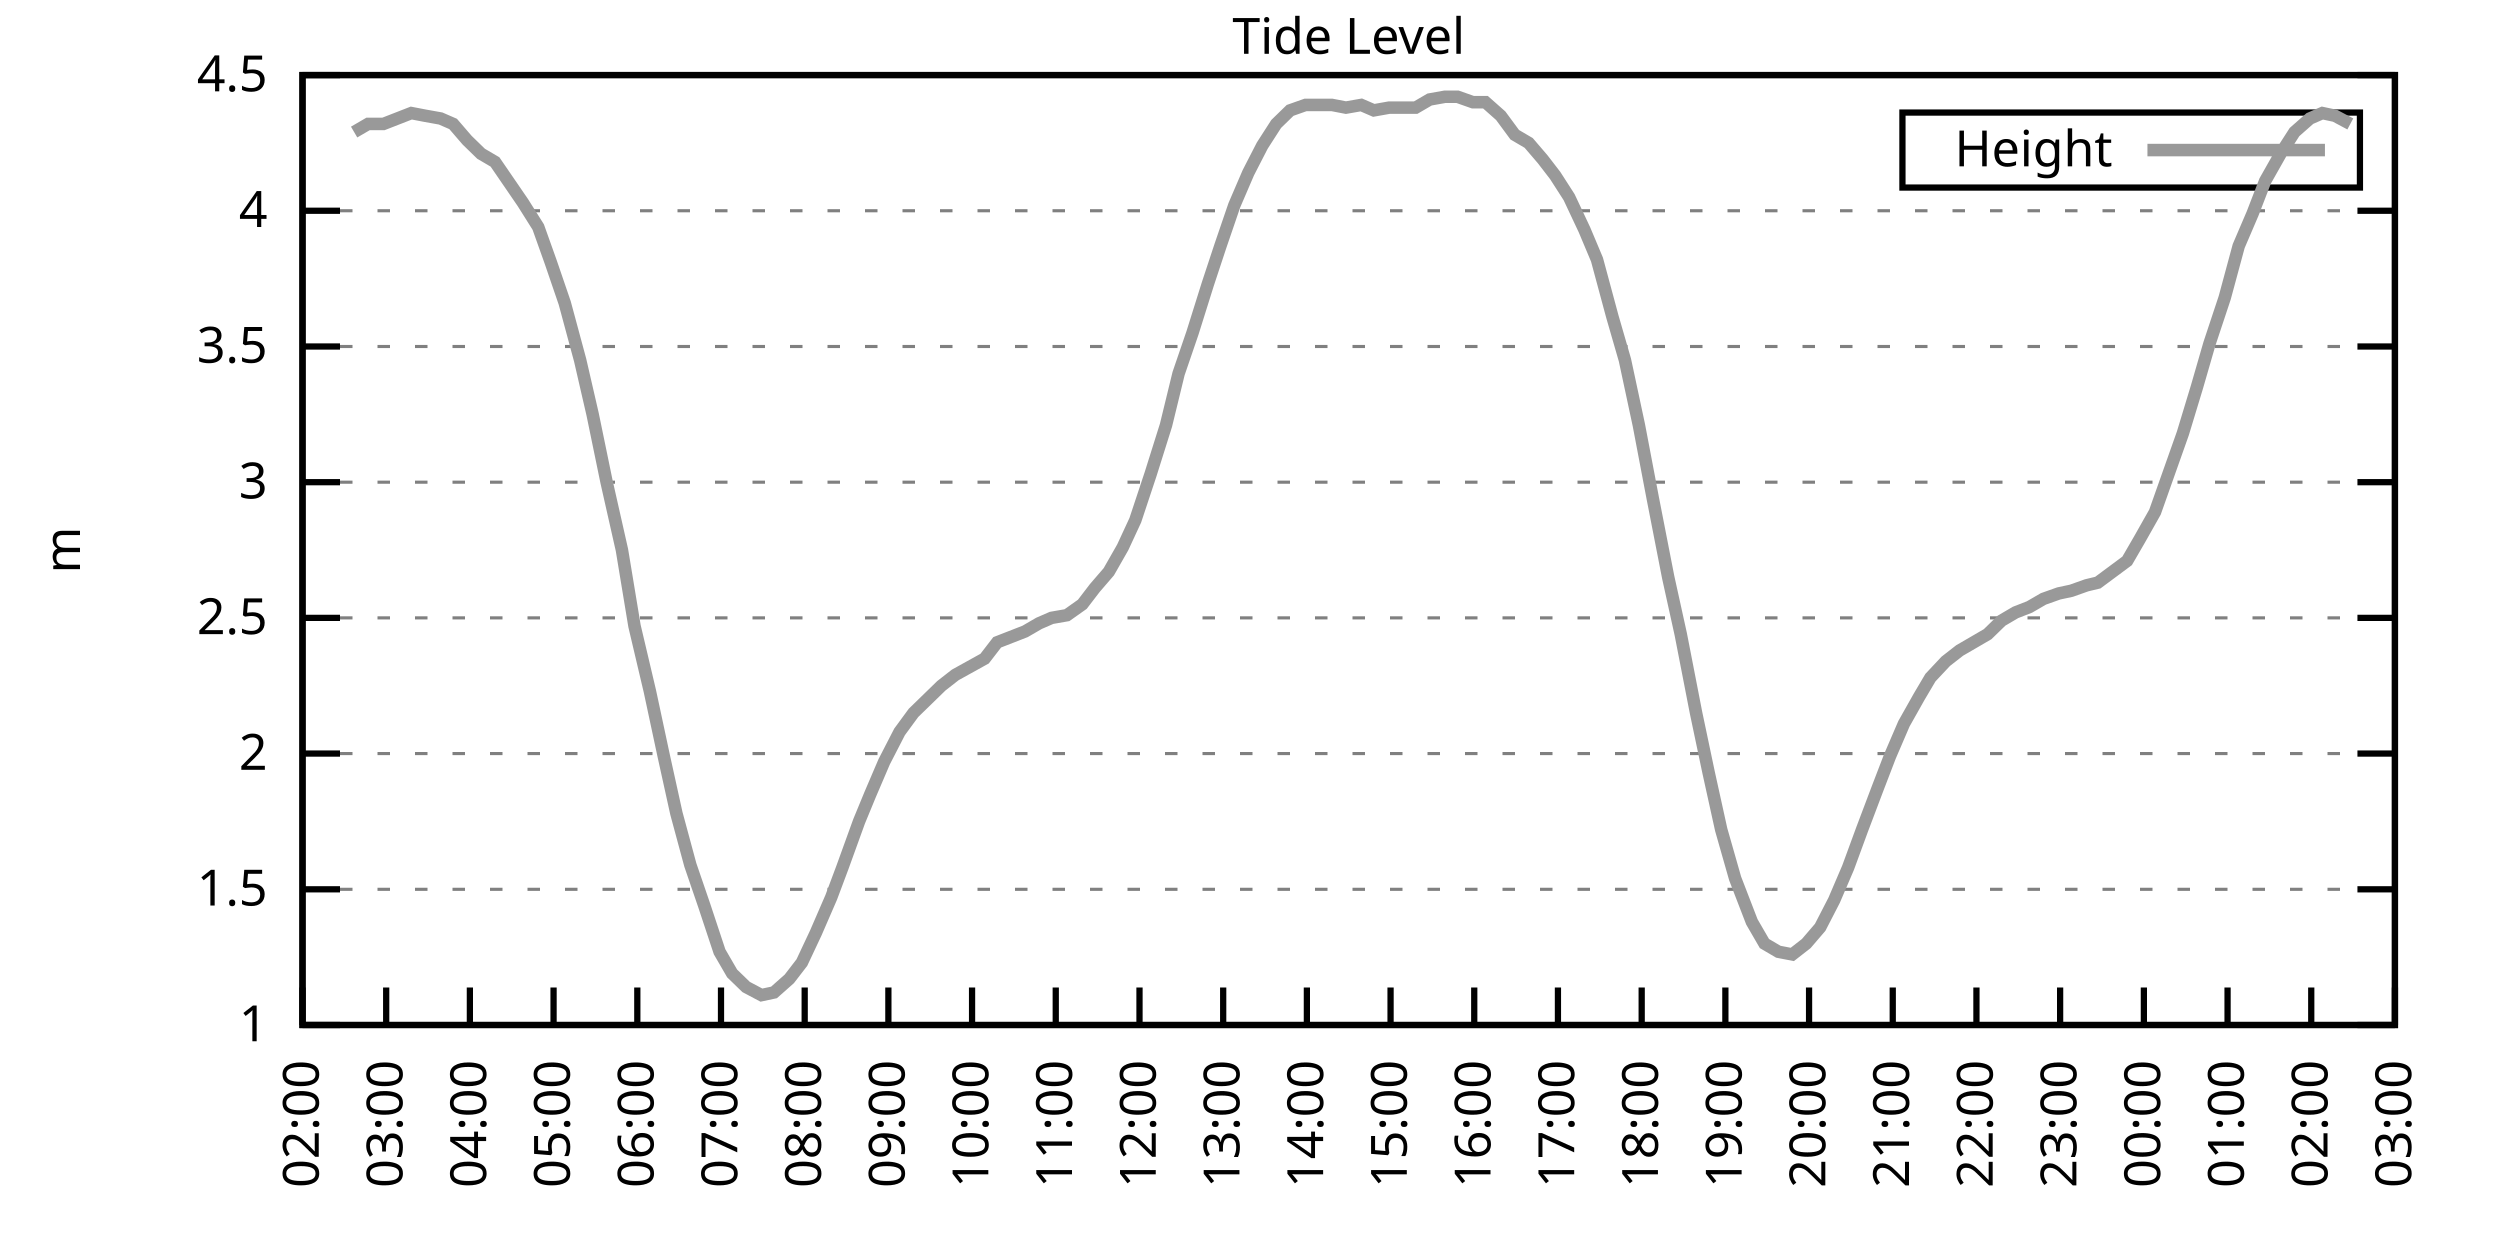
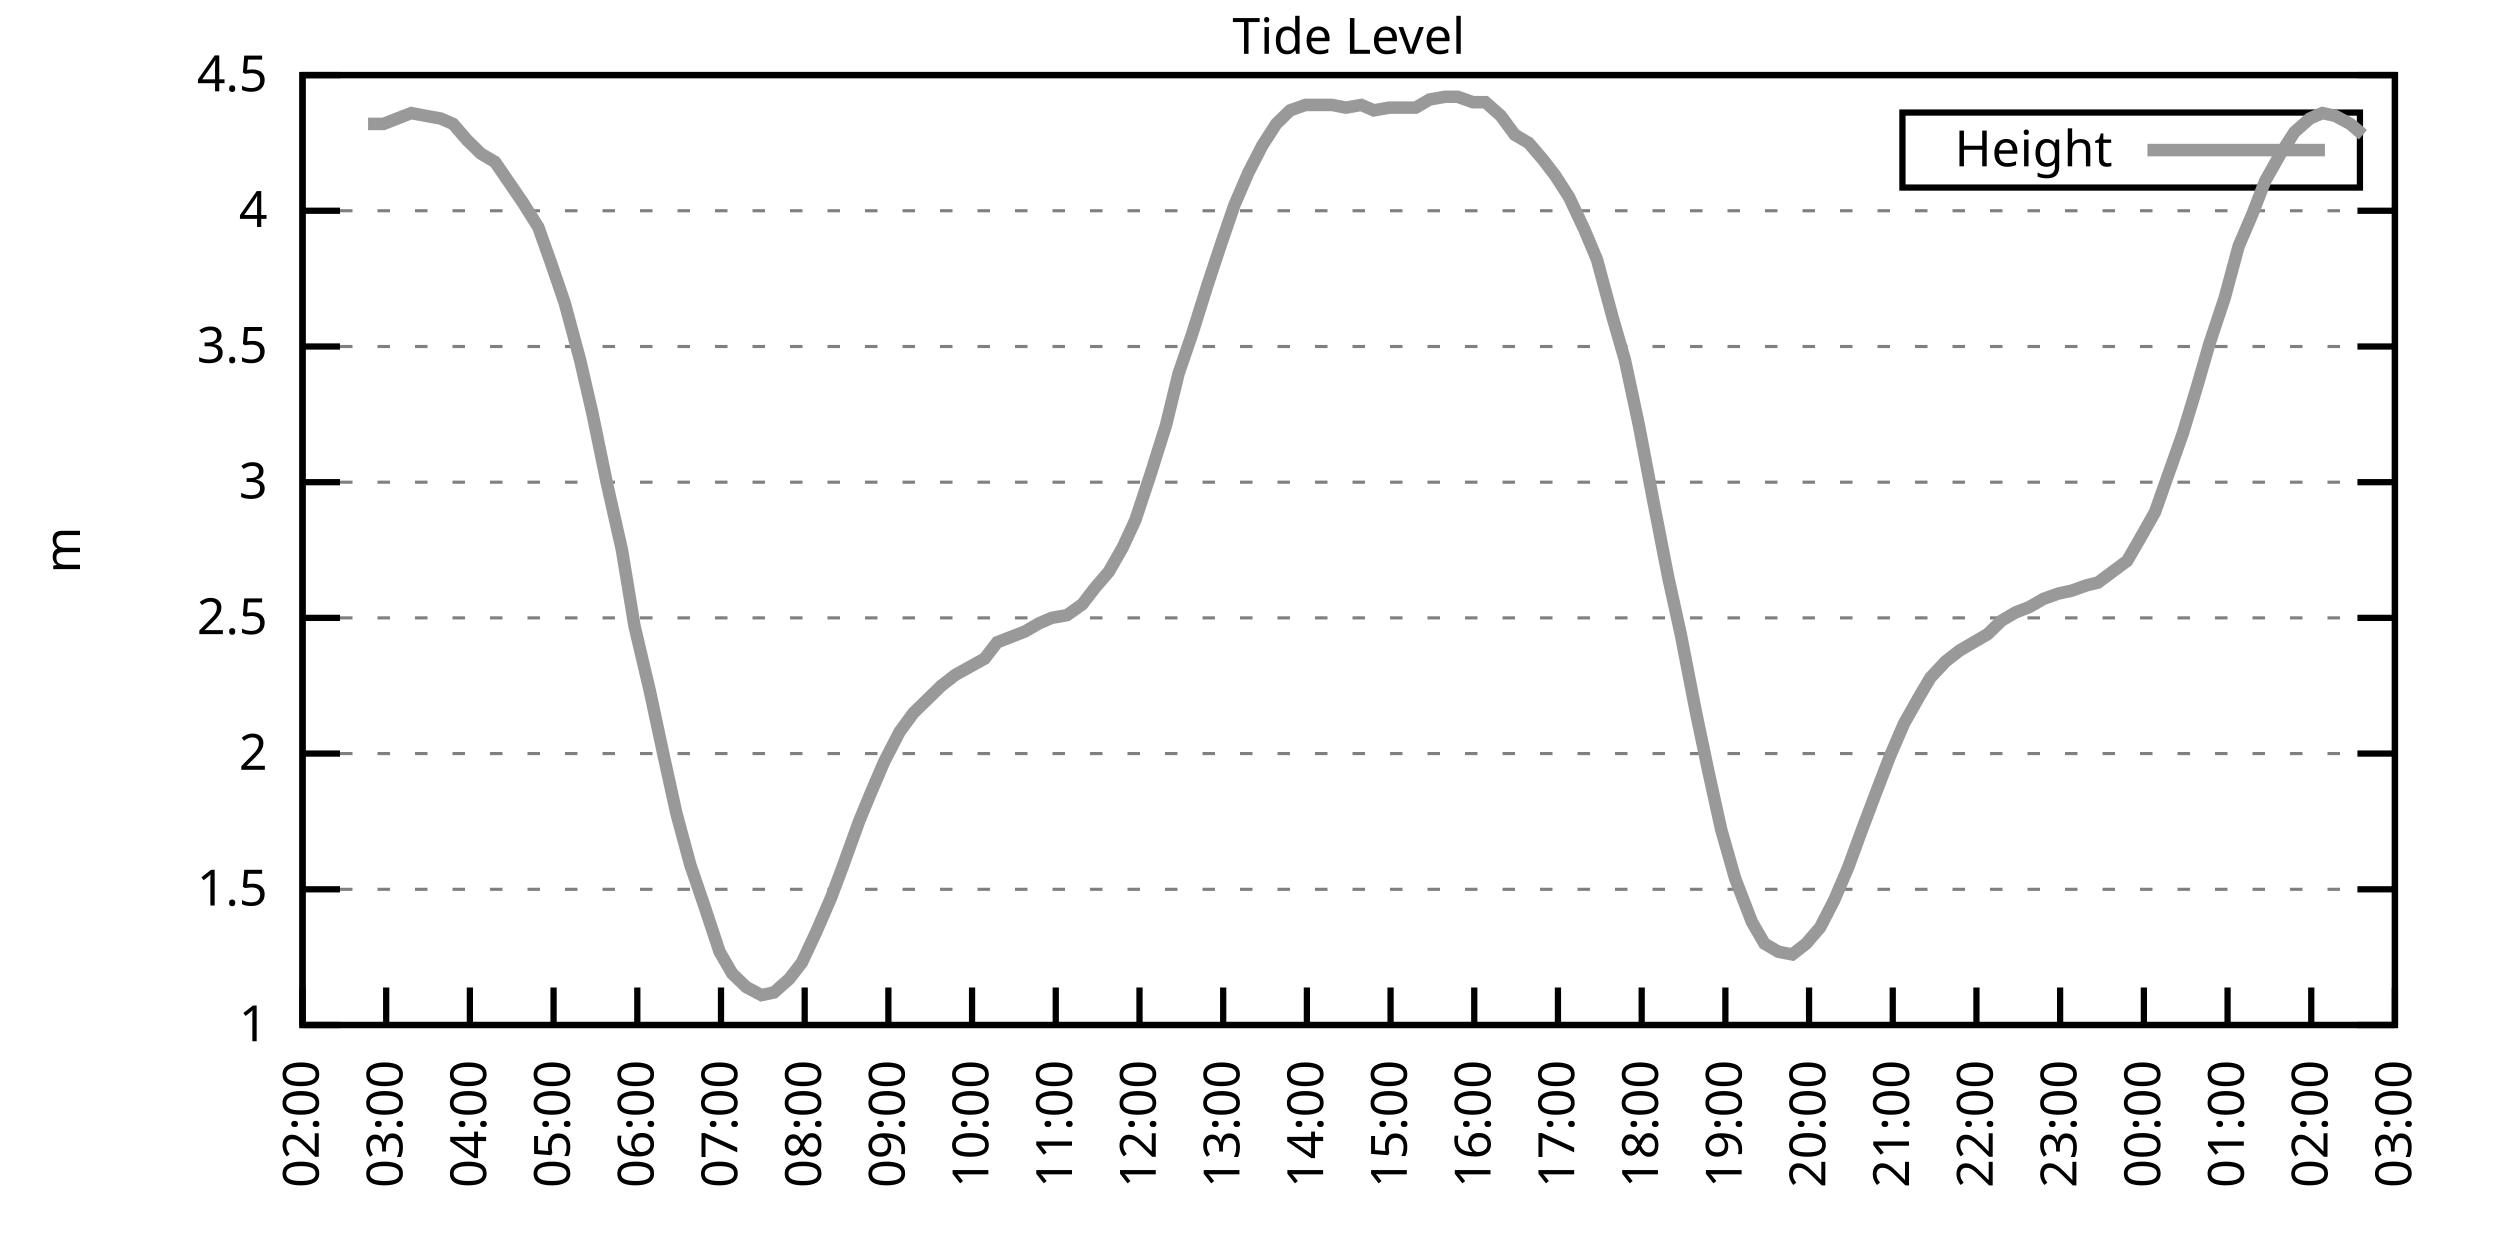
<svg xmlns="http://www.w3.org/2000/svg" xmlns:xlink="http://www.w3.org/1999/xlink" width="400" height="200" viewBox="0 0 400 200">
  <g id="gnuplot_canvas">
    <rect x="0" y="0" width="400" height="200" fill="none" />
    <defs>
      <circle id="gpDot" r="0.5" stroke-width="0.5" stroke="currentColor" />
      <path id="gpPt0" stroke-width="0.333" stroke="currentColor" d="M-1,0 h2 M0,-1 v2" />
      <path id="gpPt1" stroke-width="0.333" stroke="currentColor" d="M-1,-1 L1,1 M1,-1 L-1,1" />
      <path id="gpPt2" stroke-width="0.333" stroke="currentColor" d="M-1,0 L1,0 M0,-1 L0,1 M-1,-1 L1,1 M-1,1 L1,-1" />
      <rect id="gpPt3" stroke-width="0.333" stroke="currentColor" x="-1" y="-1" width="2" height="2" />
      <rect id="gpPt4" stroke-width="0.333" stroke="currentColor" fill="currentColor" x="-1" y="-1" width="2" height="2" />
      <circle id="gpPt5" stroke-width="0.333" stroke="currentColor" cx="0" cy="0" r="1" />
      <use xlink:href="#gpPt5" id="gpPt6" fill="currentColor" stroke="none" />
      <path id="gpPt7" stroke-width="0.333" stroke="currentColor" d="M0,-1.33 L-1.33,0.67 L1.33,0.67 z" />
      <use xlink:href="#gpPt7" id="gpPt8" fill="currentColor" stroke="none" />
      <use xlink:href="#gpPt7" id="gpPt9" stroke="currentColor" transform="rotate(180)" />
      <use xlink:href="#gpPt9" id="gpPt10" fill="currentColor" stroke="none" />
      <use xlink:href="#gpPt3" id="gpPt11" stroke="currentColor" transform="rotate(45)" />
      <use xlink:href="#gpPt11" id="gpPt12" fill="currentColor" stroke="none" />
      <path id="gpPt13" stroke-width="0.333" stroke="currentColor" d="M0,1.330 L1.265,0.411 L0.782,-1.067 L-0.782,-1.076 L-1.265,0.411 z" />
      <use xlink:href="#gpPt13" id="gpPt14" fill="currentColor" stroke="none" />
      <filter id="textbox" filterUnits="objectBoundingBox" x="0" y="0" height="1" width="1">
        <feFlood flood-color="white" flood-opacity="1" result="bgnd" />
        <feComposite in="SourceGraphic" in2="bgnd" operator="atop" />
      </filter>
      <filter id="greybox" filterUnits="objectBoundingBox" x="0" y="0" height="1" width="1">
        <feFlood flood-color="lightgrey" flood-opacity="1" result="grey" />
        <feComposite in="SourceGraphic" in2="grey" operator="atop" />
      </filter>
    </defs>
    <g fill="none" color="white" stroke="currentColor" stroke-width="1.00" stroke-linecap="butt" stroke-linejoin="miter">
</g>
    <g fill="none" color="black" stroke="currentColor" stroke-width="1.00" stroke-linecap="butt" stroke-linejoin="miter">
      <g stroke="none" shape-rendering="crispEdges">
        <polygon fill="rgb(255, 255, 255)" points="48.40,164.00 383.18,164.00 383.18,12.02 48.40,12.02 " />
      </g>
    </g>
    <g fill="none" color="black" stroke="currentColor" stroke-width="1.00" stroke-linecap="butt" stroke-linejoin="miter">
</g>
    <g fill="none" color="black" stroke="black" stroke-width="0.50" stroke-linecap="butt" stroke-linejoin="miter">
</g>
    <g fill="none" color="gray" stroke="currentColor" stroke-width="0.50" stroke-linecap="butt" stroke-linejoin="miter">
      <path stroke="gray" stroke-dasharray="2,4" class="gridline" d="M48.40,164.00 L383.19,164.00  " />
    </g>
    <g fill="none" color="gray" stroke="gray" stroke-width="1.00" stroke-linecap="butt" stroke-linejoin="miter">
</g>
    <g fill="none" color="black" stroke="currentColor" stroke-width="1.00" stroke-linecap="butt" stroke-linejoin="miter">
      <path stroke="black" d="M48.40,164.00 L54.40,164.00 M383.19,164.00 L377.19,164.00  " />
      <g transform="translate(42.80,166.60)" stroke="none" fill="black" font-family="Sans" font-size="8.00" text-anchor="end">
        <text>
          <tspan font-family="Sans"> 1</tspan>
        </text>
      </g>
    </g>
    <g fill="none" color="black" stroke="currentColor" stroke-width="1.00" stroke-linecap="butt" stroke-linejoin="miter">
</g>
    <g fill="none" color="black" stroke="black" stroke-width="0.50" stroke-linecap="butt" stroke-linejoin="miter">
</g>
    <g fill="none" color="gray" stroke="currentColor" stroke-width="0.50" stroke-linecap="butt" stroke-linejoin="miter">
      <path stroke="gray" stroke-dasharray="2,4" class="gridline" d="M48.40,142.29 L383.19,142.29  " />
    </g>
    <g fill="none" color="gray" stroke="gray" stroke-width="1.00" stroke-linecap="butt" stroke-linejoin="miter">
</g>
    <g fill="none" color="black" stroke="currentColor" stroke-width="1.00" stroke-linecap="butt" stroke-linejoin="miter">
      <path stroke="black" d="M48.40,142.29 L54.40,142.29 M383.19,142.29 L377.19,142.29  " />
      <g transform="translate(42.80,144.89)" stroke="none" fill="black" font-family="Sans" font-size="8.00" text-anchor="end">
        <text>
          <tspan font-family="Sans"> 1.5</tspan>
        </text>
      </g>
    </g>
    <g fill="none" color="black" stroke="currentColor" stroke-width="1.00" stroke-linecap="butt" stroke-linejoin="miter">
</g>
    <g fill="none" color="black" stroke="black" stroke-width="0.50" stroke-linecap="butt" stroke-linejoin="miter">
</g>
    <g fill="none" color="gray" stroke="currentColor" stroke-width="0.50" stroke-linecap="butt" stroke-linejoin="miter">
      <path stroke="gray" stroke-dasharray="2,4" class="gridline" d="M48.40,120.57 L383.19,120.57  " />
    </g>
    <g fill="none" color="gray" stroke="gray" stroke-width="1.00" stroke-linecap="butt" stroke-linejoin="miter">
</g>
    <g fill="none" color="black" stroke="currentColor" stroke-width="1.00" stroke-linecap="butt" stroke-linejoin="miter">
      <path stroke="black" d="M48.40,120.57 L54.40,120.57 M383.19,120.57 L377.19,120.57  " />
      <g transform="translate(42.80,123.17)" stroke="none" fill="black" font-family="Sans" font-size="8.00" text-anchor="end">
        <text>
          <tspan font-family="Sans"> 2</tspan>
        </text>
      </g>
    </g>
    <g fill="none" color="black" stroke="currentColor" stroke-width="1.00" stroke-linecap="butt" stroke-linejoin="miter">
</g>
    <g fill="none" color="black" stroke="black" stroke-width="0.50" stroke-linecap="butt" stroke-linejoin="miter">
</g>
    <g fill="none" color="gray" stroke="currentColor" stroke-width="0.50" stroke-linecap="butt" stroke-linejoin="miter">
      <path stroke="gray" stroke-dasharray="2,4" class="gridline" d="M48.40,98.86 L383.19,98.86  " />
    </g>
    <g fill="none" color="gray" stroke="gray" stroke-width="1.00" stroke-linecap="butt" stroke-linejoin="miter">
</g>
    <g fill="none" color="black" stroke="currentColor" stroke-width="1.00" stroke-linecap="butt" stroke-linejoin="miter">
      <path stroke="black" d="M48.40,98.86 L54.40,98.86 M383.19,98.86 L377.19,98.86  " />
      <g transform="translate(42.80,101.46)" stroke="none" fill="black" font-family="Sans" font-size="8.00" text-anchor="end">
        <text>
          <tspan font-family="Sans"> 2.5</tspan>
        </text>
      </g>
    </g>
    <g fill="none" color="black" stroke="currentColor" stroke-width="1.00" stroke-linecap="butt" stroke-linejoin="miter">
</g>
    <g fill="none" color="black" stroke="black" stroke-width="0.50" stroke-linecap="butt" stroke-linejoin="miter">
</g>
    <g fill="none" color="gray" stroke="currentColor" stroke-width="0.50" stroke-linecap="butt" stroke-linejoin="miter">
      <path stroke="gray" stroke-dasharray="2,4" class="gridline" d="M48.40,77.15 L383.19,77.15  " />
    </g>
    <g fill="none" color="gray" stroke="gray" stroke-width="1.00" stroke-linecap="butt" stroke-linejoin="miter">
</g>
    <g fill="none" color="black" stroke="currentColor" stroke-width="1.00" stroke-linecap="butt" stroke-linejoin="miter">
      <path stroke="black" d="M48.40,77.15 L54.40,77.15 M383.19,77.15 L377.19,77.15  " />
      <g transform="translate(42.80,79.75)" stroke="none" fill="black" font-family="Sans" font-size="8.00" text-anchor="end">
        <text>
          <tspan font-family="Sans"> 3</tspan>
        </text>
      </g>
    </g>
    <g fill="none" color="black" stroke="currentColor" stroke-width="1.00" stroke-linecap="butt" stroke-linejoin="miter">
</g>
    <g fill="none" color="black" stroke="black" stroke-width="0.50" stroke-linecap="butt" stroke-linejoin="miter">
</g>
    <g fill="none" color="gray" stroke="currentColor" stroke-width="0.50" stroke-linecap="butt" stroke-linejoin="miter">
      <path stroke="gray" stroke-dasharray="2,4" class="gridline" d="M48.40,55.44 L383.19,55.44  " />
    </g>
    <g fill="none" color="gray" stroke="gray" stroke-width="1.00" stroke-linecap="butt" stroke-linejoin="miter">
</g>
    <g fill="none" color="black" stroke="currentColor" stroke-width="1.00" stroke-linecap="butt" stroke-linejoin="miter">
      <path stroke="black" d="M48.40,55.44 L54.40,55.44 M383.19,55.44 L377.19,55.44  " />
      <g transform="translate(42.80,58.04)" stroke="none" fill="black" font-family="Sans" font-size="8.00" text-anchor="end">
        <text>
          <tspan font-family="Sans"> 3.5</tspan>
        </text>
      </g>
    </g>
    <g fill="none" color="black" stroke="currentColor" stroke-width="1.00" stroke-linecap="butt" stroke-linejoin="miter">
</g>
    <g fill="none" color="black" stroke="black" stroke-width="0.50" stroke-linecap="butt" stroke-linejoin="miter">
</g>
    <g fill="none" color="gray" stroke="currentColor" stroke-width="0.50" stroke-linecap="butt" stroke-linejoin="miter">
      <path stroke="gray" stroke-dasharray="2,4" class="gridline" d="M48.40,33.72 L383.19,33.72  " />
    </g>
    <g fill="none" color="gray" stroke="gray" stroke-width="1.00" stroke-linecap="butt" stroke-linejoin="miter">
</g>
    <g fill="none" color="black" stroke="currentColor" stroke-width="1.00" stroke-linecap="butt" stroke-linejoin="miter">
      <path stroke="black" d="M48.40,33.72 L54.40,33.72 M383.19,33.72 L377.19,33.72  " />
      <g transform="translate(42.80,36.32)" stroke="none" fill="black" font-family="Sans" font-size="8.00" text-anchor="end">
        <text>
          <tspan font-family="Sans"> 4</tspan>
        </text>
      </g>
    </g>
    <g fill="none" color="black" stroke="currentColor" stroke-width="1.00" stroke-linecap="butt" stroke-linejoin="miter">
</g>
    <g fill="none" color="black" stroke="black" stroke-width="0.50" stroke-linecap="butt" stroke-linejoin="miter">
</g>
    <g fill="none" color="gray" stroke="currentColor" stroke-width="0.50" stroke-linecap="butt" stroke-linejoin="miter">
      <path stroke="gray" stroke-dasharray="2,4" class="gridline" d="M48.40,12.01 L383.19,12.01  " />
    </g>
    <g fill="none" color="gray" stroke="gray" stroke-width="1.00" stroke-linecap="butt" stroke-linejoin="miter">
</g>
    <g fill="none" color="black" stroke="currentColor" stroke-width="1.00" stroke-linecap="butt" stroke-linejoin="miter">
      <path stroke="black" d="M48.40,12.01 L54.40,12.01 M383.19,12.01 L377.19,12.01  " />
      <g transform="translate(42.80,14.61)" stroke="none" fill="black" font-family="Sans" font-size="8.00" text-anchor="end">
        <text>
          <tspan font-family="Sans"> 4.5</tspan>
        </text>
      </g>
    </g>
    <g fill="none" color="black" stroke="currentColor" stroke-width="1.00" stroke-linecap="butt" stroke-linejoin="miter">
      <path stroke="black" d="M48.40,164.00 L48.40,158.00  " />
      <g transform="translate(51.00,169.60) rotate(270.00)" stroke="none" fill="black" font-family="Sans" font-size="8.00" text-anchor="end">
        <text>
          <tspan font-family="Sans">02:00</tspan>
        </text>
      </g>
    </g>
    <g fill="none" color="black" stroke="currentColor" stroke-width="1.00" stroke-linecap="butt" stroke-linejoin="miter">
      <path stroke="black" d="M61.79,164.00 L61.79,158.00  " />
      <g transform="translate(64.39,169.60) rotate(270.00)" stroke="none" fill="black" font-family="Sans" font-size="8.00" text-anchor="end">
        <text>
          <tspan font-family="Sans">03:00</tspan>
        </text>
      </g>
    </g>
    <g fill="none" color="black" stroke="currentColor" stroke-width="1.00" stroke-linecap="butt" stroke-linejoin="miter">
      <path stroke="black" d="M75.18,164.00 L75.18,158.00  " />
      <g transform="translate(77.78,169.60) rotate(270.00)" stroke="none" fill="black" font-family="Sans" font-size="8.00" text-anchor="end">
        <text>
          <tspan font-family="Sans">04:00</tspan>
        </text>
      </g>
    </g>
    <g fill="none" color="black" stroke="currentColor" stroke-width="1.00" stroke-linecap="butt" stroke-linejoin="miter">
      <path stroke="black" d="M88.57,164.00 L88.57,158.00  " />
      <g transform="translate(91.17,169.60) rotate(270.00)" stroke="none" fill="black" font-family="Sans" font-size="8.00" text-anchor="end">
        <text>
          <tspan font-family="Sans">05:00</tspan>
        </text>
      </g>
    </g>
    <g fill="none" color="black" stroke="currentColor" stroke-width="1.00" stroke-linecap="butt" stroke-linejoin="miter">
      <path stroke="black" d="M101.97,164.00 L101.97,158.00  " />
      <g transform="translate(104.57,169.60) rotate(270.00)" stroke="none" fill="black" font-family="Sans" font-size="8.00" text-anchor="end">
        <text>
          <tspan font-family="Sans">06:00</tspan>
        </text>
      </g>
    </g>
    <g fill="none" color="black" stroke="currentColor" stroke-width="1.00" stroke-linecap="butt" stroke-linejoin="miter">
      <path stroke="black" d="M115.36,164.00 L115.36,158.00  " />
      <g transform="translate(117.96,169.60) rotate(270.00)" stroke="none" fill="black" font-family="Sans" font-size="8.00" text-anchor="end">
        <text>
          <tspan font-family="Sans">07:00</tspan>
        </text>
      </g>
    </g>
    <g fill="none" color="black" stroke="currentColor" stroke-width="1.00" stroke-linecap="butt" stroke-linejoin="miter">
      <path stroke="black" d="M128.75,164.00 L128.75,158.00  " />
      <g transform="translate(131.35,169.60) rotate(270.00)" stroke="none" fill="black" font-family="Sans" font-size="8.00" text-anchor="end">
        <text>
          <tspan font-family="Sans">08:00</tspan>
        </text>
      </g>
    </g>
    <g fill="none" color="black" stroke="currentColor" stroke-width="1.00" stroke-linecap="butt" stroke-linejoin="miter">
      <path stroke="black" d="M142.14,164.00 L142.14,158.00  " />
      <g transform="translate(144.74,169.60) rotate(270.00)" stroke="none" fill="black" font-family="Sans" font-size="8.00" text-anchor="end">
        <text>
          <tspan font-family="Sans">09:00</tspan>
        </text>
      </g>
    </g>
    <g fill="none" color="black" stroke="currentColor" stroke-width="1.00" stroke-linecap="butt" stroke-linejoin="miter">
      <path stroke="black" d="M155.53,164.00 L155.53,158.00  " />
      <g transform="translate(158.13,169.60) rotate(270.00)" stroke="none" fill="black" font-family="Sans" font-size="8.00" text-anchor="end">
        <text>
          <tspan font-family="Sans">10:00</tspan>
        </text>
      </g>
    </g>
    <g fill="none" color="black" stroke="currentColor" stroke-width="1.00" stroke-linecap="butt" stroke-linejoin="miter">
      <path stroke="black" d="M168.92,164.00 L168.92,158.00  " />
      <g transform="translate(171.52,169.60) rotate(270.00)" stroke="none" fill="black" font-family="Sans" font-size="8.00" text-anchor="end">
        <text>
          <tspan font-family="Sans">11:00</tspan>
        </text>
      </g>
    </g>
    <g fill="none" color="black" stroke="currentColor" stroke-width="1.00" stroke-linecap="butt" stroke-linejoin="miter">
      <path stroke="black" d="M182.32,164.00 L182.32,158.00  " />
      <g transform="translate(184.92,169.60) rotate(270.00)" stroke="none" fill="black" font-family="Sans" font-size="8.00" text-anchor="end">
        <text>
          <tspan font-family="Sans">12:00</tspan>
        </text>
      </g>
    </g>
    <g fill="none" color="black" stroke="currentColor" stroke-width="1.00" stroke-linecap="butt" stroke-linejoin="miter">
      <path stroke="black" d="M195.71,164.00 L195.71,158.00  " />
      <g transform="translate(198.31,169.60) rotate(270.00)" stroke="none" fill="black" font-family="Sans" font-size="8.00" text-anchor="end">
        <text>
          <tspan font-family="Sans">13:00</tspan>
        </text>
      </g>
    </g>
    <g fill="none" color="black" stroke="currentColor" stroke-width="1.00" stroke-linecap="butt" stroke-linejoin="miter">
      <path stroke="black" d="M209.10,164.00 L209.10,158.00  " />
      <g transform="translate(211.70,169.60) rotate(270.00)" stroke="none" fill="black" font-family="Sans" font-size="8.00" text-anchor="end">
        <text>
          <tspan font-family="Sans">14:00</tspan>
        </text>
      </g>
    </g>
    <g fill="none" color="black" stroke="currentColor" stroke-width="1.00" stroke-linecap="butt" stroke-linejoin="miter">
      <path stroke="black" d="M222.49,164.00 L222.49,158.00  " />
      <g transform="translate(225.09,169.60) rotate(270.00)" stroke="none" fill="black" font-family="Sans" font-size="8.00" text-anchor="end">
        <text>
          <tspan font-family="Sans">15:00</tspan>
        </text>
      </g>
    </g>
    <g fill="none" color="black" stroke="currentColor" stroke-width="1.00" stroke-linecap="butt" stroke-linejoin="miter">
      <path stroke="black" d="M235.88,164.00 L235.88,158.00  " />
      <g transform="translate(238.48,169.60) rotate(270.00)" stroke="none" fill="black" font-family="Sans" font-size="8.00" text-anchor="end">
        <text>
          <tspan font-family="Sans">16:00</tspan>
        </text>
      </g>
    </g>
    <g fill="none" color="black" stroke="currentColor" stroke-width="1.00" stroke-linecap="butt" stroke-linejoin="miter">
      <path stroke="black" d="M249.27,164.00 L249.27,158.00  " />
      <g transform="translate(251.87,169.60) rotate(270.00)" stroke="none" fill="black" font-family="Sans" font-size="8.00" text-anchor="end">
        <text>
          <tspan font-family="Sans">17:00</tspan>
        </text>
      </g>
    </g>
    <g fill="none" color="black" stroke="currentColor" stroke-width="1.00" stroke-linecap="butt" stroke-linejoin="miter">
      <path stroke="black" d="M262.67,164.00 L262.67,158.00  " />
      <g transform="translate(265.27,169.60) rotate(270.00)" stroke="none" fill="black" font-family="Sans" font-size="8.00" text-anchor="end">
        <text>
          <tspan font-family="Sans">18:00</tspan>
        </text>
      </g>
    </g>
    <g fill="none" color="black" stroke="currentColor" stroke-width="1.00" stroke-linecap="butt" stroke-linejoin="miter">
      <path stroke="black" d="M276.06,164.00 L276.06,158.00  " />
      <g transform="translate(278.66,169.60) rotate(270.00)" stroke="none" fill="black" font-family="Sans" font-size="8.00" text-anchor="end">
        <text>
          <tspan font-family="Sans">19:00</tspan>
        </text>
      </g>
    </g>
    <g fill="none" color="black" stroke="currentColor" stroke-width="1.00" stroke-linecap="butt" stroke-linejoin="miter">
      <path stroke="black" d="M289.45,164.00 L289.45,158.00  " />
      <g transform="translate(292.05,169.60) rotate(270.00)" stroke="none" fill="black" font-family="Sans" font-size="8.00" text-anchor="end">
        <text>
          <tspan font-family="Sans">20:00</tspan>
        </text>
      </g>
    </g>
    <g fill="none" color="black" stroke="currentColor" stroke-width="1.00" stroke-linecap="butt" stroke-linejoin="miter">
      <path stroke="black" d="M302.84,164.00 L302.84,158.00  " />
      <g transform="translate(305.44,169.60) rotate(270.00)" stroke="none" fill="black" font-family="Sans" font-size="8.00" text-anchor="end">
        <text>
          <tspan font-family="Sans">21:00</tspan>
        </text>
      </g>
    </g>
    <g fill="none" color="black" stroke="currentColor" stroke-width="1.00" stroke-linecap="butt" stroke-linejoin="miter">
      <path stroke="black" d="M316.23,164.00 L316.23,158.00  " />
      <g transform="translate(318.83,169.60) rotate(270.00)" stroke="none" fill="black" font-family="Sans" font-size="8.00" text-anchor="end">
        <text>
          <tspan font-family="Sans">22:00</tspan>
        </text>
      </g>
    </g>
    <g fill="none" color="black" stroke="currentColor" stroke-width="1.00" stroke-linecap="butt" stroke-linejoin="miter">
      <path stroke="black" d="M329.62,164.00 L329.62,158.00  " />
      <g transform="translate(332.22,169.60) rotate(270.00)" stroke="none" fill="black" font-family="Sans" font-size="8.00" text-anchor="end">
        <text>
          <tspan font-family="Sans">23:00</tspan>
        </text>
      </g>
    </g>
    <g fill="none" color="black" stroke="currentColor" stroke-width="1.00" stroke-linecap="butt" stroke-linejoin="miter">
      <path stroke="black" d="M343.02,164.00 L343.02,158.00  " />
      <g transform="translate(345.62,169.60) rotate(270.00)" stroke="none" fill="black" font-family="Sans" font-size="8.00" text-anchor="end">
        <text>
          <tspan font-family="Sans">00:00</tspan>
        </text>
      </g>
    </g>
    <g fill="none" color="black" stroke="currentColor" stroke-width="1.00" stroke-linecap="butt" stroke-linejoin="miter">
      <path stroke="black" d="M356.41,164.00 L356.41,158.00  " />
      <g transform="translate(359.01,169.60) rotate(270.00)" stroke="none" fill="black" font-family="Sans" font-size="8.00" text-anchor="end">
        <text>
          <tspan font-family="Sans">01:00</tspan>
        </text>
      </g>
    </g>
    <g fill="none" color="black" stroke="currentColor" stroke-width="1.00" stroke-linecap="butt" stroke-linejoin="miter">
      <path stroke="black" d="M369.80,164.00 L369.80,158.00  " />
      <g transform="translate(372.40,169.60) rotate(270.00)" stroke="none" fill="black" font-family="Sans" font-size="8.00" text-anchor="end">
        <text>
          <tspan font-family="Sans">02:00</tspan>
        </text>
      </g>
    </g>
    <g fill="none" color="black" stroke="currentColor" stroke-width="1.00" stroke-linecap="butt" stroke-linejoin="miter">
      <path stroke="black" d="M383.19,164.00 L383.19,158.00  " />
      <g transform="translate(385.79,169.60) rotate(270.00)" stroke="none" fill="black" font-family="Sans" font-size="8.00" text-anchor="end">
        <text>
          <tspan font-family="Sans">03:00</tspan>
        </text>
      </g>
    </g>
    <g fill="none" color="black" stroke="currentColor" stroke-width="1.00" stroke-linecap="butt" stroke-linejoin="miter">
</g>
    <g fill="none" color="black" stroke="currentColor" stroke-width="1.00" stroke-linecap="butt" stroke-linejoin="miter">
      <path stroke="black" d="M48.40,12.01 L48.40,164.00 L383.19,164.00 L383.19,12.01 L48.40,12.01 Z  " />
    </g>
    <g fill="none" color="black" stroke="currentColor" stroke-width="1.00" stroke-linecap="butt" stroke-linejoin="miter">
</g>
    <g fill="none" color="black" stroke="currentColor" stroke-width="1.00" stroke-linecap="butt" stroke-linejoin="miter">
      <path stroke="black" d="M304.39,30.01 L304.39,18.01 L377.59,18.01 L377.59,30.01 L304.39,30.01 Z  " />
    </g>
    <g id="Tide_level_plot_1">
      <g fill="none" color="white" stroke="black" stroke-width="2.00" stroke-linecap="butt" stroke-linejoin="miter">
</g>
      <g fill="none" color="black" stroke="currentColor" stroke-width="2.00" stroke-linecap="butt" stroke-linejoin="miter">
        <g transform="translate(337.99,26.61)" stroke="none" fill="black" font-family="Sans" font-size="8.00" text-anchor="end">
          <text>
            <tspan font-family="Sans">Height</tspan>
          </text>
        </g>
      </g>
      <g fill="none" color="black" stroke="currentColor" stroke-width="2.00" stroke-linecap="butt" stroke-linejoin="miter">
-         <path stroke="rgb(153, 153, 153)" d="M343.59,24.01 L371.99,24.01 M56.66,21.13 L58.89,19.83 L61.35,19.83 L63.58,18.96 L65.81,18.09 L68.04,18.52   L70.50,18.96 L72.50,19.83 L74.74,22.43 L76.97,24.60 L79.20,25.91 L83.66,32.42 L86.12,36.33 L88.13,41.97   L90.36,48.49 L92.82,57.61 L94.82,66.29 L97.06,77.15 L99.51,88.00 L101.52,100.16 L103.98,110.59 L106.21,121.01   L108.22,130.13 L110.45,138.38 L112.68,144.89 L115.13,152.28 L117.14,155.75 L119.38,157.92 L121.83,159.22 L123.84,158.79   L126.29,156.62 L128.30,154.01 L130.54,149.24 L132.99,143.59 L134.78,138.81 L137.45,131.43 L139.24,127.09 L141.47,121.88   L143.93,117.10 L146.16,114.06 L148.39,111.89 L150.62,109.72 L152.85,107.98 L157.54,105.38 L159.55,102.77 L161.78,101.90   L164.01,101.03 L166.25,99.73 L168.25,98.86 L170.71,98.43 L173.17,96.69 L175.17,94.08 L177.41,91.48 L179.64,87.57   L181.65,83.23 L184.10,75.85 L186.56,68.03 L188.57,59.78 L190.80,53.26 L193.25,45.45 L195.26,39.37 L197.49,32.85   L199.73,27.64 L201.96,23.30 L204.19,19.83 L206.42,17.66 L208.88,16.79 L210.88,16.79 L213.12,16.79 L215.35,17.22   L217.80,16.79 L219.81,17.66 L222.27,17.22 L224.28,17.22 L226.51,17.22 L228.74,15.92 L231.20,15.48 L233.20,15.48   L235.66,16.35 L237.67,16.35 L240.12,18.52 L242.36,21.56 L244.59,22.87 L246.82,25.47 L248.83,28.08 L251.06,31.55   L253.51,36.76 L255.52,41.54 L257.98,50.66 L259.99,57.61 L262.22,68.03 L264.45,79.75 L266.91,92.35 L268.92,101.47   L271.37,114.06 L273.38,123.61 L275.39,132.73 L277.62,140.55 L280.30,147.50 L282.31,150.97 L284.54,152.28 L286.77,152.71   L289.00,150.97 L291.23,148.37 L293.47,144.02 L295.70,138.81 L297.93,132.73 L300.39,126.22 L302.39,121.01 L304.63,115.80   L307.08,111.45 L308.87,108.42 L311.32,105.81 L313.55,104.07 L315.79,102.77 L318.02,101.47 L320.25,99.30 L322.48,97.99   L324.71,97.12 L326.95,95.82 L329.40,94.95 L331.41,94.52 L333.86,93.65 L335.65,93.22 L340.34,89.74 L342.35,86.27   L344.80,81.93 L347.26,74.98 L349.26,69.33 L351.50,61.95 L353.51,55.00 L355.96,47.62 L358.19,39.37 L360.42,34.16   L362.43,28.95 L364.89,24.60 L367.12,21.13 L369.58,18.96 L371.58,18.09 L373.59,18.52 L376.05,19.83  " />
+         <path stroke="rgb(153, 153, 153)" d="M343.59,24.01 L371.99,24.01 M58.89,19.83 L61.35,19.83 L63.58,18.96 L65.81,18.09 L68.04,18.52 L70.50,18.96   L72.50,19.83 L74.74,22.43 L76.97,24.60 L79.20,25.91 L83.66,32.42 L86.12,36.33 L88.13,41.97 L90.36,48.49   L92.82,57.61 L94.82,66.29 L97.06,77.15 L99.51,88.00 L101.52,100.16 L103.98,110.59 L106.21,121.01 L108.22,130.13   L110.45,138.38 L112.68,144.89 L115.13,152.28 L117.14,155.75 L119.38,157.92 L121.83,159.22 L123.84,158.79 L126.29,156.62   L128.30,154.01 L130.54,149.24 L132.99,143.59 L134.78,138.81 L137.45,131.43 L139.24,127.09 L141.47,121.88 L143.93,117.10   L146.16,114.06 L148.39,111.89 L150.62,109.72 L152.85,107.98 L157.54,105.38 L159.55,102.77 L161.78,101.90 L164.01,101.03   L166.25,99.73 L168.25,98.86 L170.71,98.43 L173.17,96.69 L175.17,94.08 L177.41,91.48 L179.64,87.57 L181.65,83.23   L184.10,75.85 L186.56,68.03 L188.57,59.78 L190.80,53.26 L193.25,45.45 L195.26,39.37 L197.49,32.85 L199.73,27.64   L201.96,23.30 L204.19,19.83 L206.42,17.66 L208.88,16.79 L210.88,16.79 L213.12,16.79 L215.35,17.22 L217.80,16.79   L219.81,17.66 L222.27,17.22 L224.28,17.22 L226.51,17.22 L228.74,15.92 L231.20,15.48 L233.20,15.48 L235.66,16.35   L237.67,16.35 L240.12,18.52 L242.36,21.56 L244.59,22.87 L246.82,25.47 L248.83,28.08 L251.06,31.55 L253.51,36.76   L255.52,41.54 L257.98,50.66 L259.99,57.61 L262.22,68.03 L264.45,79.75 L266.91,92.35 L268.92,101.47 L271.37,114.06   L273.38,123.61 L275.39,132.73 L277.62,140.55 L280.30,147.50 L282.31,150.97 L284.54,152.28 L286.77,152.71 L289.00,150.97   L291.23,148.37 L293.47,144.02 L295.70,138.81 L297.93,132.73 L300.39,126.22 L302.39,121.01 L304.63,115.80 L307.08,111.45   L308.87,108.42 L311.32,105.81 L313.55,104.07 L315.79,102.77 L318.02,101.47 L320.25,99.30 L322.48,97.99 L324.71,97.12   L326.95,95.82 L329.40,94.95 L331.41,94.52 L333.86,93.65 L335.65,93.22 L340.34,89.74 L342.35,86.27 L344.80,81.93   L347.26,74.98 L349.26,69.33 L351.50,61.95 L353.51,55.00 L355.96,47.62 L358.19,39.37 L360.42,34.16 L362.43,28.95   L364.89,24.60 L367.12,21.13 L369.58,18.96 L371.58,18.09 L373.59,18.52 L376.05,19.83 L378.06,21.56  " />
      </g>
    </g>
    <g fill="none" color="black" stroke="currentColor" stroke-width="2.00" stroke-linecap="butt" stroke-linejoin="miter">
</g>
    <g fill="none" color="black" stroke="black" stroke-width="1.00" stroke-linecap="butt" stroke-linejoin="miter">
</g>
    <g fill="none" color="black" stroke="currentColor" stroke-width="1.00" stroke-linecap="butt" stroke-linejoin="miter">
      <path stroke="black" d="M48.40,12.01 L48.40,164.00 L383.19,164.00 L383.19,12.01 L48.40,12.01 Z  " />
      <g transform="translate(12.80,88.01) rotate(270.00)" stroke="none" fill="black" font-family="Sans" font-size="8.00" text-anchor="middle">
        <text>
          <tspan font-family="Sans">m</tspan>
        </text>
      </g>
    </g>
    <g fill="none" color="black" stroke="currentColor" stroke-width="1.00" stroke-linecap="butt" stroke-linejoin="miter">
</g>
    <g fill="none" color="black" stroke="currentColor" stroke-width="1.00" stroke-linecap="butt" stroke-linejoin="miter">
      <g transform="translate(215.79,8.61)" stroke="none" fill="black" font-family="Sans" font-size="8.00" text-anchor="middle">
        <text>
          <tspan font-family="Sans">Tide Level</tspan>
        </text>
      </g>
    </g>
    <g fill="none" color="black" stroke="currentColor" stroke-width="1.00" stroke-linecap="butt" stroke-linejoin="miter">
</g>
  </g>
</svg>
